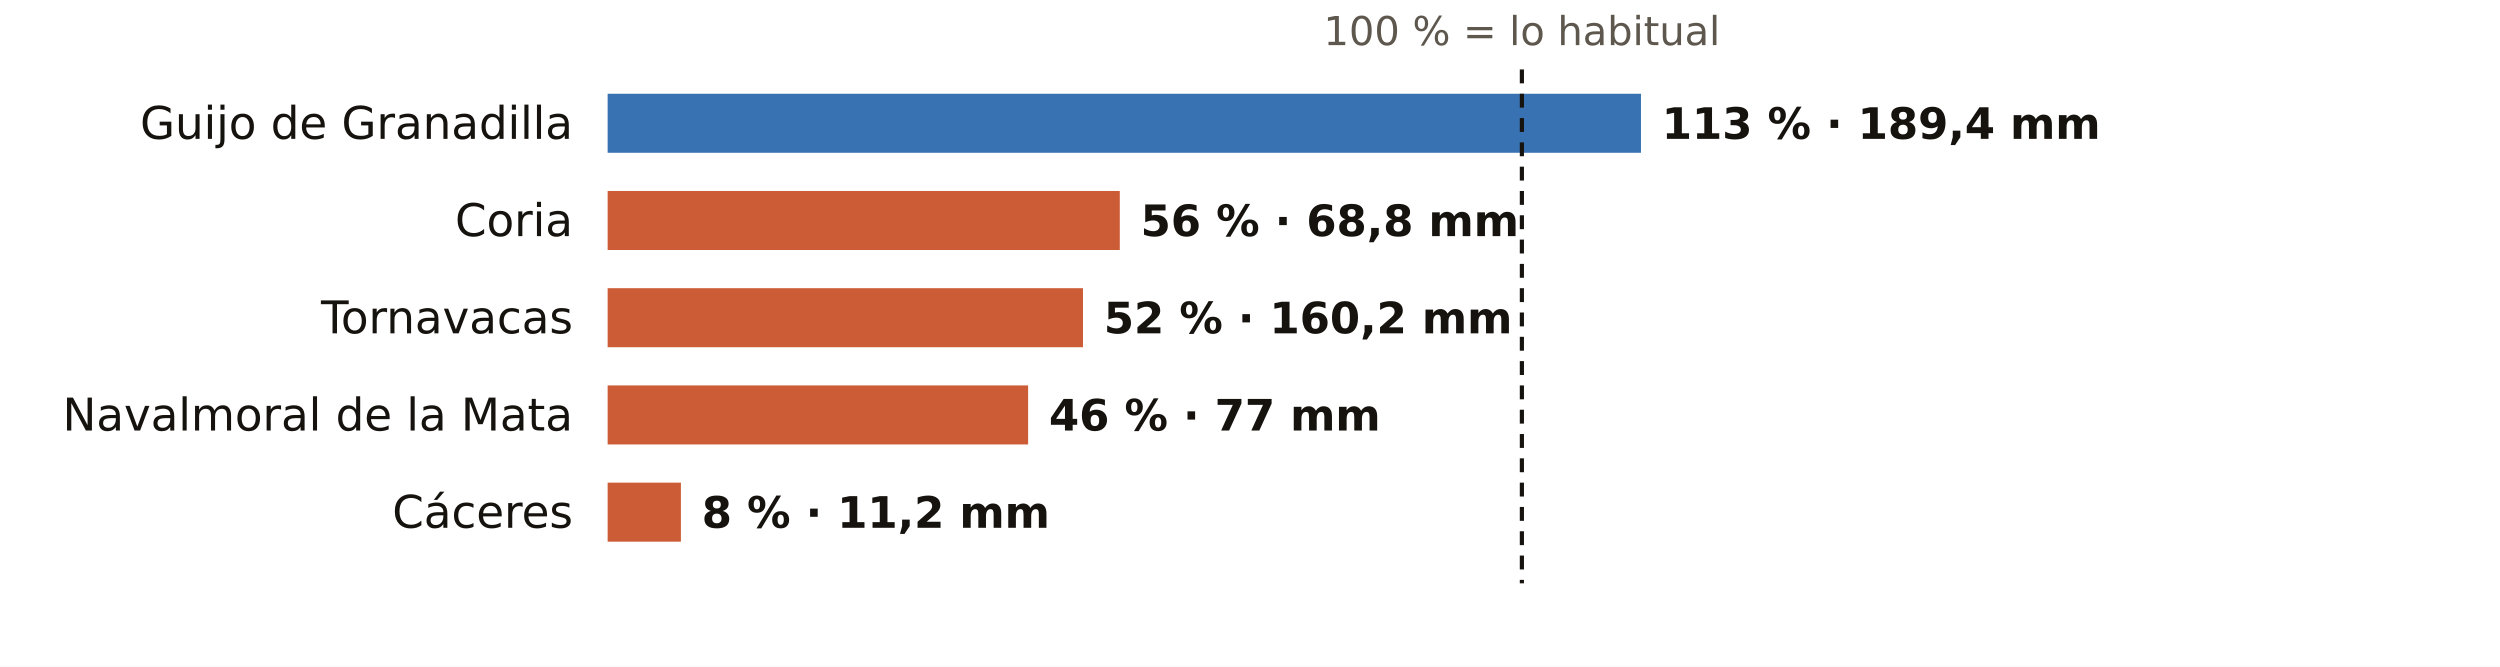
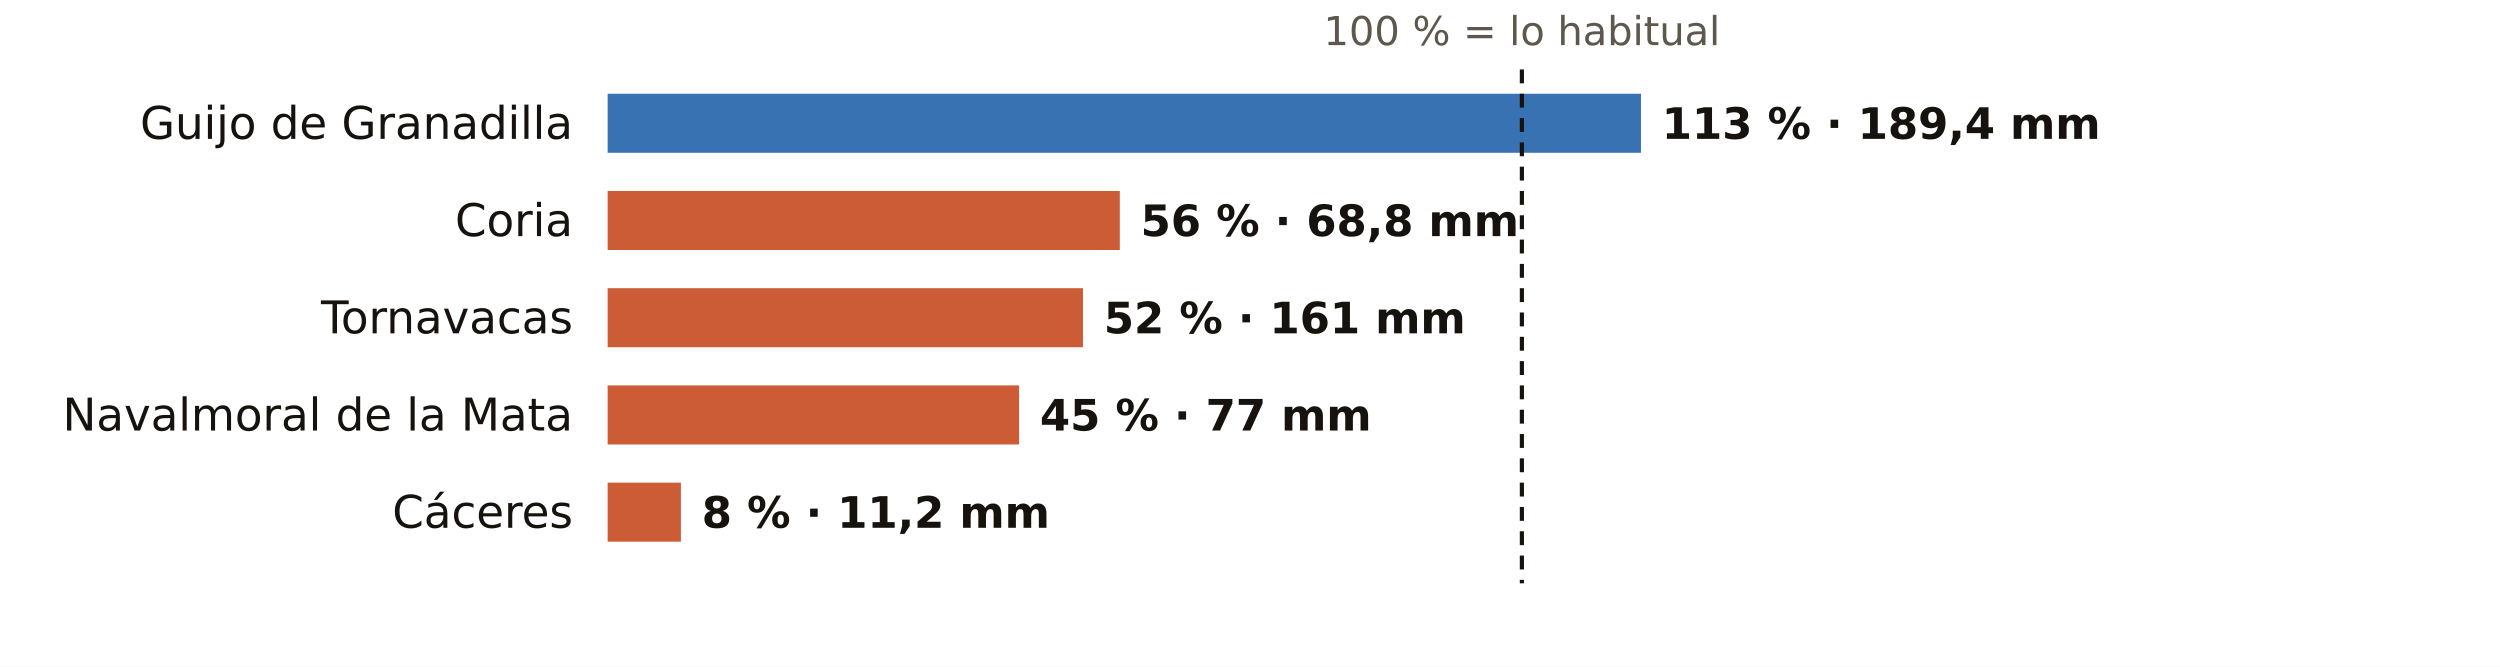
<svg xmlns="http://www.w3.org/2000/svg" viewBox="0 0 720 192" width="720" height="192" role="img" aria-label="El otoño en los pluviómetros de AEMET de Cáceres: % de lo habitual">
  <rect width="720" height="192" fill="#FFFFFF" />
  <text x="438.3" y="13.0" font-size="11.5" fill="#5E574E" text-anchor="middle" font-weight="400" font-family="Public Sans, DejaVu Sans, Arial, sans-serif">100 % = lo habitual</text>
  <text x="165.0" y="40.0" font-size="13" fill="#16130F" text-anchor="end" font-weight="500" font-family="Public Sans, DejaVu Sans, Arial, sans-serif">Guijo de Granadilla</text>
  <rect x="175" y="27" width="297.6" height="17" fill="#1F5FA8" opacity="0.88" />
  <text x="478.6" y="40.0" font-size="12.5" fill="#16130F" text-anchor="start" font-weight="600" font-family="Public Sans, DejaVu Sans, Arial, sans-serif">113 % · 189,4 mm</text>
  <text x="165.0" y="68.0" font-size="13" fill="#16130F" text-anchor="end" font-weight="500" font-family="Public Sans, DejaVu Sans, Arial, sans-serif">Coria</text>
  <rect x="175" y="55" width="147.5" height="17" fill="#C4461A" opacity="0.88" />
  <text x="328.5" y="68.0" font-size="12.5" fill="#16130F" text-anchor="start" font-weight="600" font-family="Public Sans, DejaVu Sans, Arial, sans-serif">56 % · 68,8 mm</text>
  <text x="165.0" y="96.0" font-size="13" fill="#16130F" text-anchor="end" font-weight="500" font-family="Public Sans, DejaVu Sans, Arial, sans-serif">Tornavacas</text>
  <rect x="175" y="83" width="136.9" height="17" fill="#C4461A" opacity="0.88" />
-   <text x="317.9" y="96.0" font-size="12.5" fill="#16130F" text-anchor="start" font-weight="600" font-family="Public Sans, DejaVu Sans, Arial, sans-serif">52 % · 160,2 mm</text>
+   <text x="317.9" y="96.0" font-size="12.5" fill="#16130F" text-anchor="start" font-weight="600" font-family="Public Sans, DejaVu Sans, Arial, sans-serif">52 % · 161 mm</text>
  <text x="165.0" y="124.0" font-size="13" fill="#16130F" text-anchor="end" font-weight="500" font-family="Public Sans, DejaVu Sans, Arial, sans-serif">Navalmoral de la Mata</text>
-   <rect x="175" y="111" width="121.1" height="17" fill="#C4461A" opacity="0.88" />
-   <text x="302.1" y="124.0" font-size="12.5" fill="#16130F" text-anchor="start" font-weight="600" font-family="Public Sans, DejaVu Sans, Arial, sans-serif">46 % · 77 mm</text>
+   <rect x="175" y="111" width="118.5" height="17" fill="#C4461A" opacity="0.88" />
+   <text x="299.5" y="124.0" font-size="12.5" fill="#16130F" text-anchor="start" font-weight="600" font-family="Public Sans, DejaVu Sans, Arial, sans-serif">45 % · 77 mm</text>
  <text x="165.0" y="152.0" font-size="13" fill="#16130F" text-anchor="end" font-weight="500" font-family="Public Sans, DejaVu Sans, Arial, sans-serif">Cáceres</text>
  <rect x="175" y="139" width="21.1" height="17" fill="#C4461A" opacity="0.88" />
  <text x="202.1" y="152.0" font-size="12.5" fill="#16130F" text-anchor="start" font-weight="600" font-family="Public Sans, DejaVu Sans, Arial, sans-serif">8 % · 11,2 mm</text>
  <line x1="438.3" x2="438.3" y1="20" y2="168" stroke="#16130F" stroke-width="1.2" stroke-dasharray="4 3" />
</svg>
